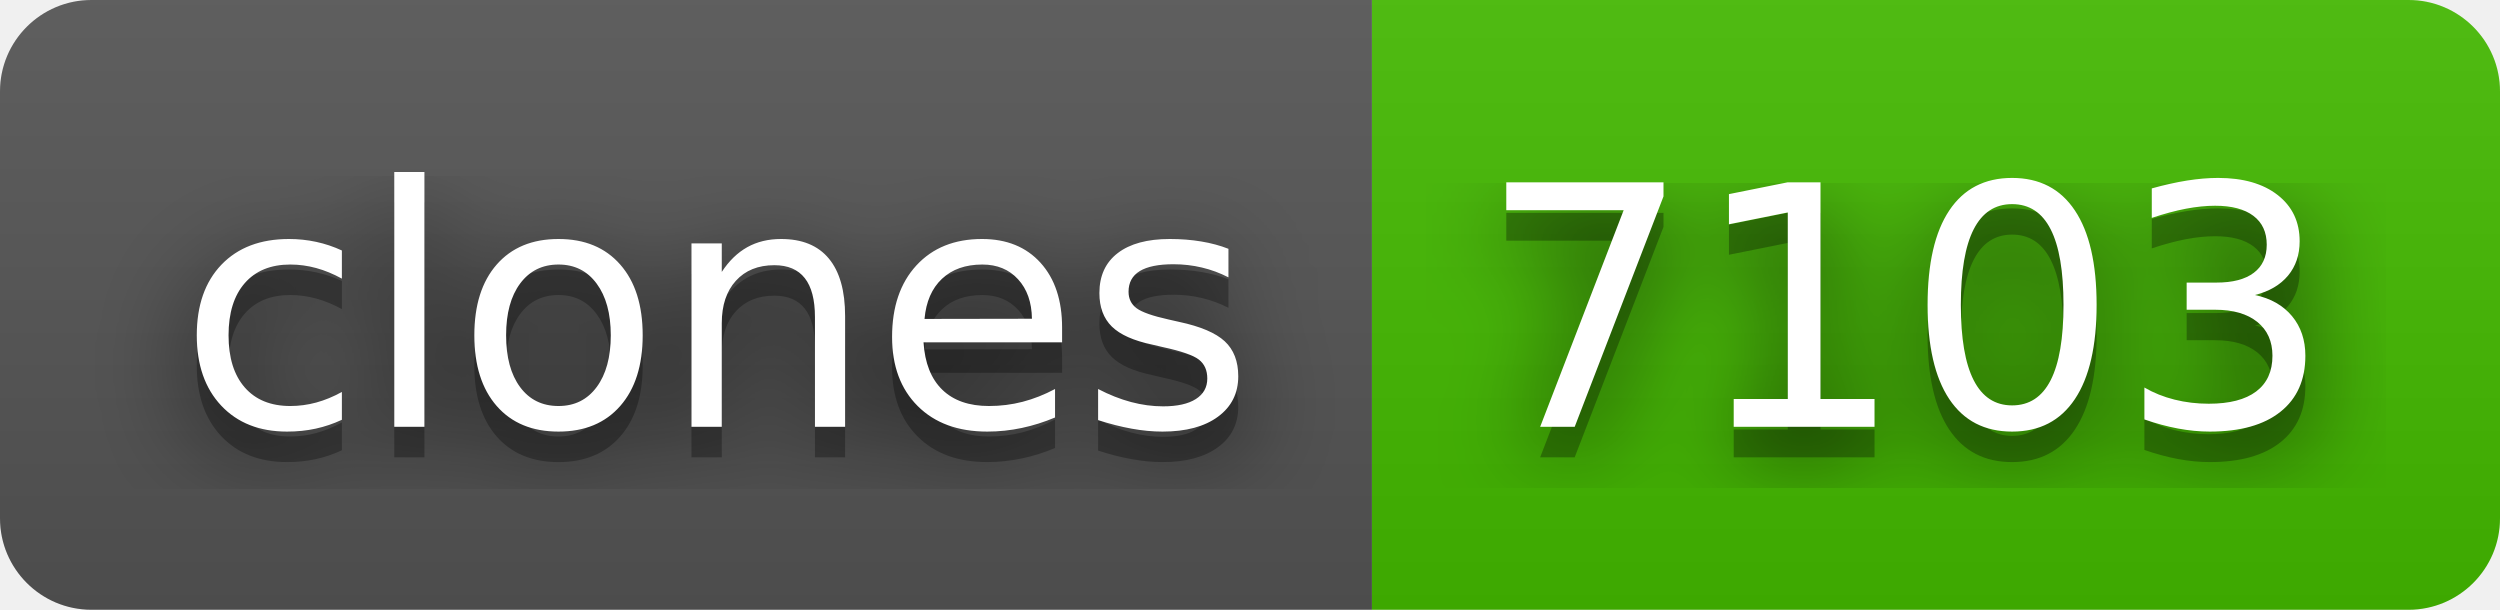
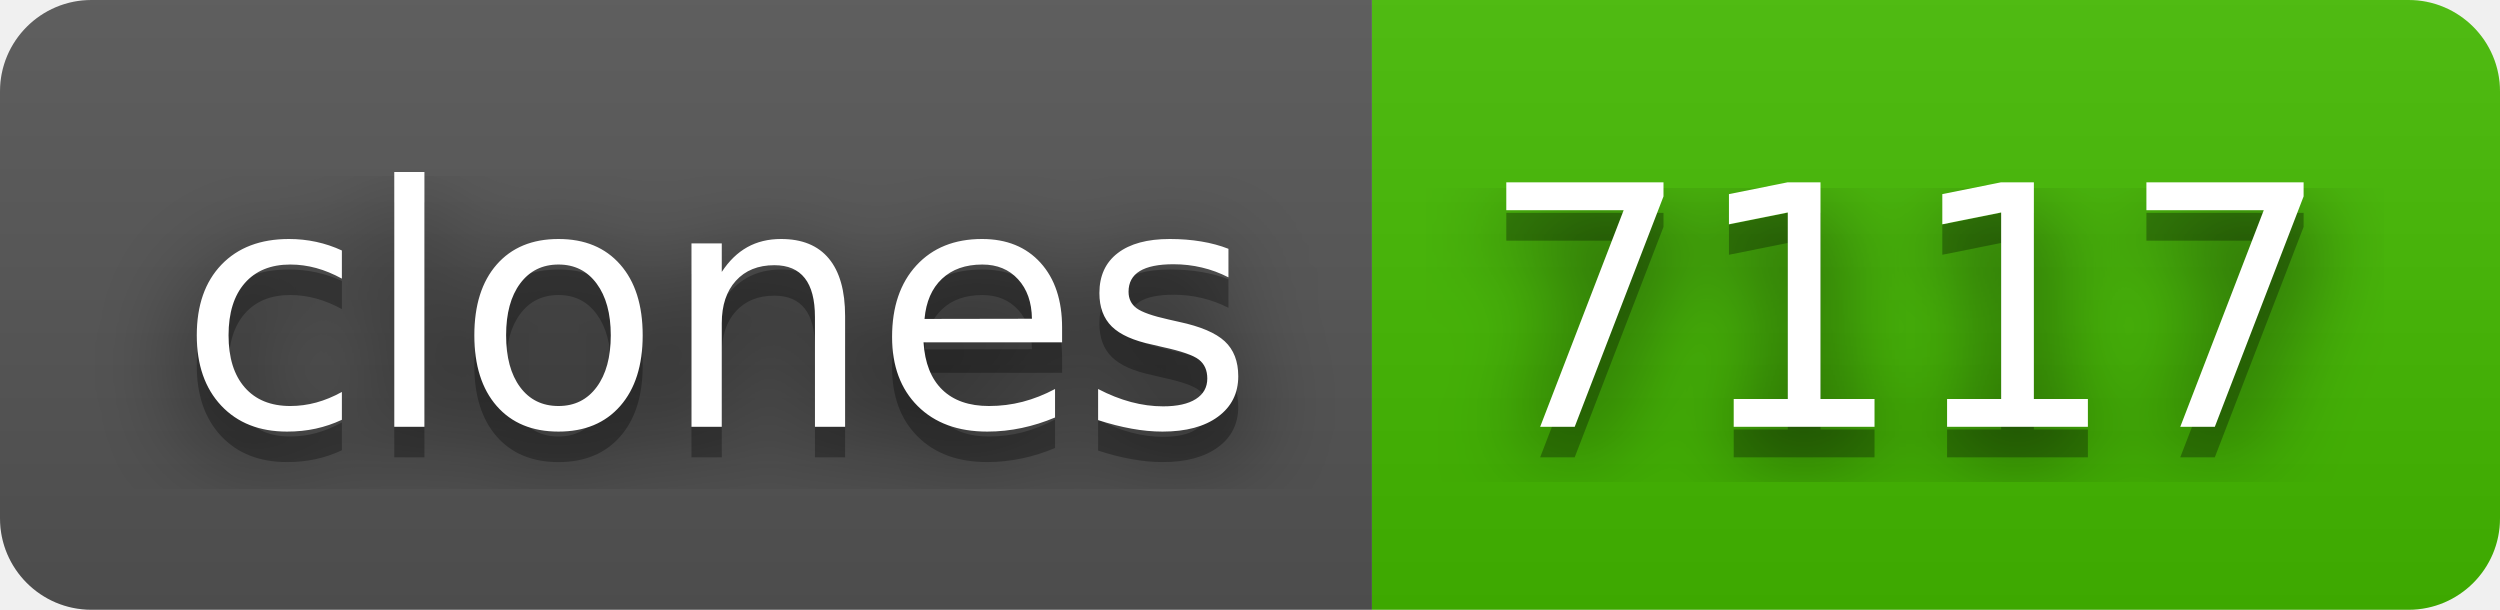
- <svg xmlns="http://www.w3.org/2000/svg" width="82" height="20" role="img" aria-label="clones: 7103">
+ <svg xmlns="http://www.w3.org/2000/svg" width="82" height="20" role="img" aria-label="clones: 7117">
  <filter id="blur">
    <feGaussianBlur in="SourceGraphic" stdDeviation="16" />
  </filter>
  <linearGradient id="s" x2="0" y2="100%">
    <stop offset="0" stop-color="#bbb" stop-opacity=".1" />
    <stop offset="1" stop-opacity=".1" />
  </linearGradient>
  <clipPath id="r">
    <rect width="82" height="20" rx="3" fill="#fff" />
  </clipPath>
  <g clip-path="url(#r)">
    <rect width="45" height="20" fill="#555" />
    <rect x="45" width="37" height="20" fill="#4b0" />
    <rect width="82" height="20" fill="url(#s)" />
  </g>
  <g fill="#fff" text-anchor="middle" font-family="Verdana,Geneva,DejaVu Sans,sans-serif" text-rendering="geometricPrecision" font-size="110">
    <text aria-hidden="true" x="235" y="150" fill="#010101" fill-opacity=".80" filter="url(#blur)" transform="scale(.1)" textLength="350">clones</text>
    <text aria-hidden="true" x="235" y="150" fill="#010101" fill-opacity=".3" transform="scale(.1)" textLength="350">clones</text>
    <text x="235" y="140" transform="scale(.1)" fill="#fff" textLength="350">clones</text>
-     <text aria-hidden="true" x="625" y="150" fill="#010101" fill-opacity=".80" filter="url(#blur)" transform="scale(.1)" textLength="270">7103</text>
-     <text aria-hidden="true" x="625" y="150" fill="#010101" fill-opacity=".3" transform="scale(.1)" textLength="270">7103</text>
-     <text x="625" y="140" transform="scale(.1)" fill="#fff" textLength="270">7103</text>
+     <text aria-hidden="true" x="625" y="150" fill="#010101" fill-opacity=".80" filter="url(#blur)" transform="scale(.1)" textLength="270">7117</text>
+     <text aria-hidden="true" x="625" y="150" fill="#010101" fill-opacity=".3" transform="scale(.1)" textLength="270">7117</text>
+     <text x="625" y="140" transform="scale(.1)" fill="#fff" textLength="270">7117</text>
  </g>
</svg>
